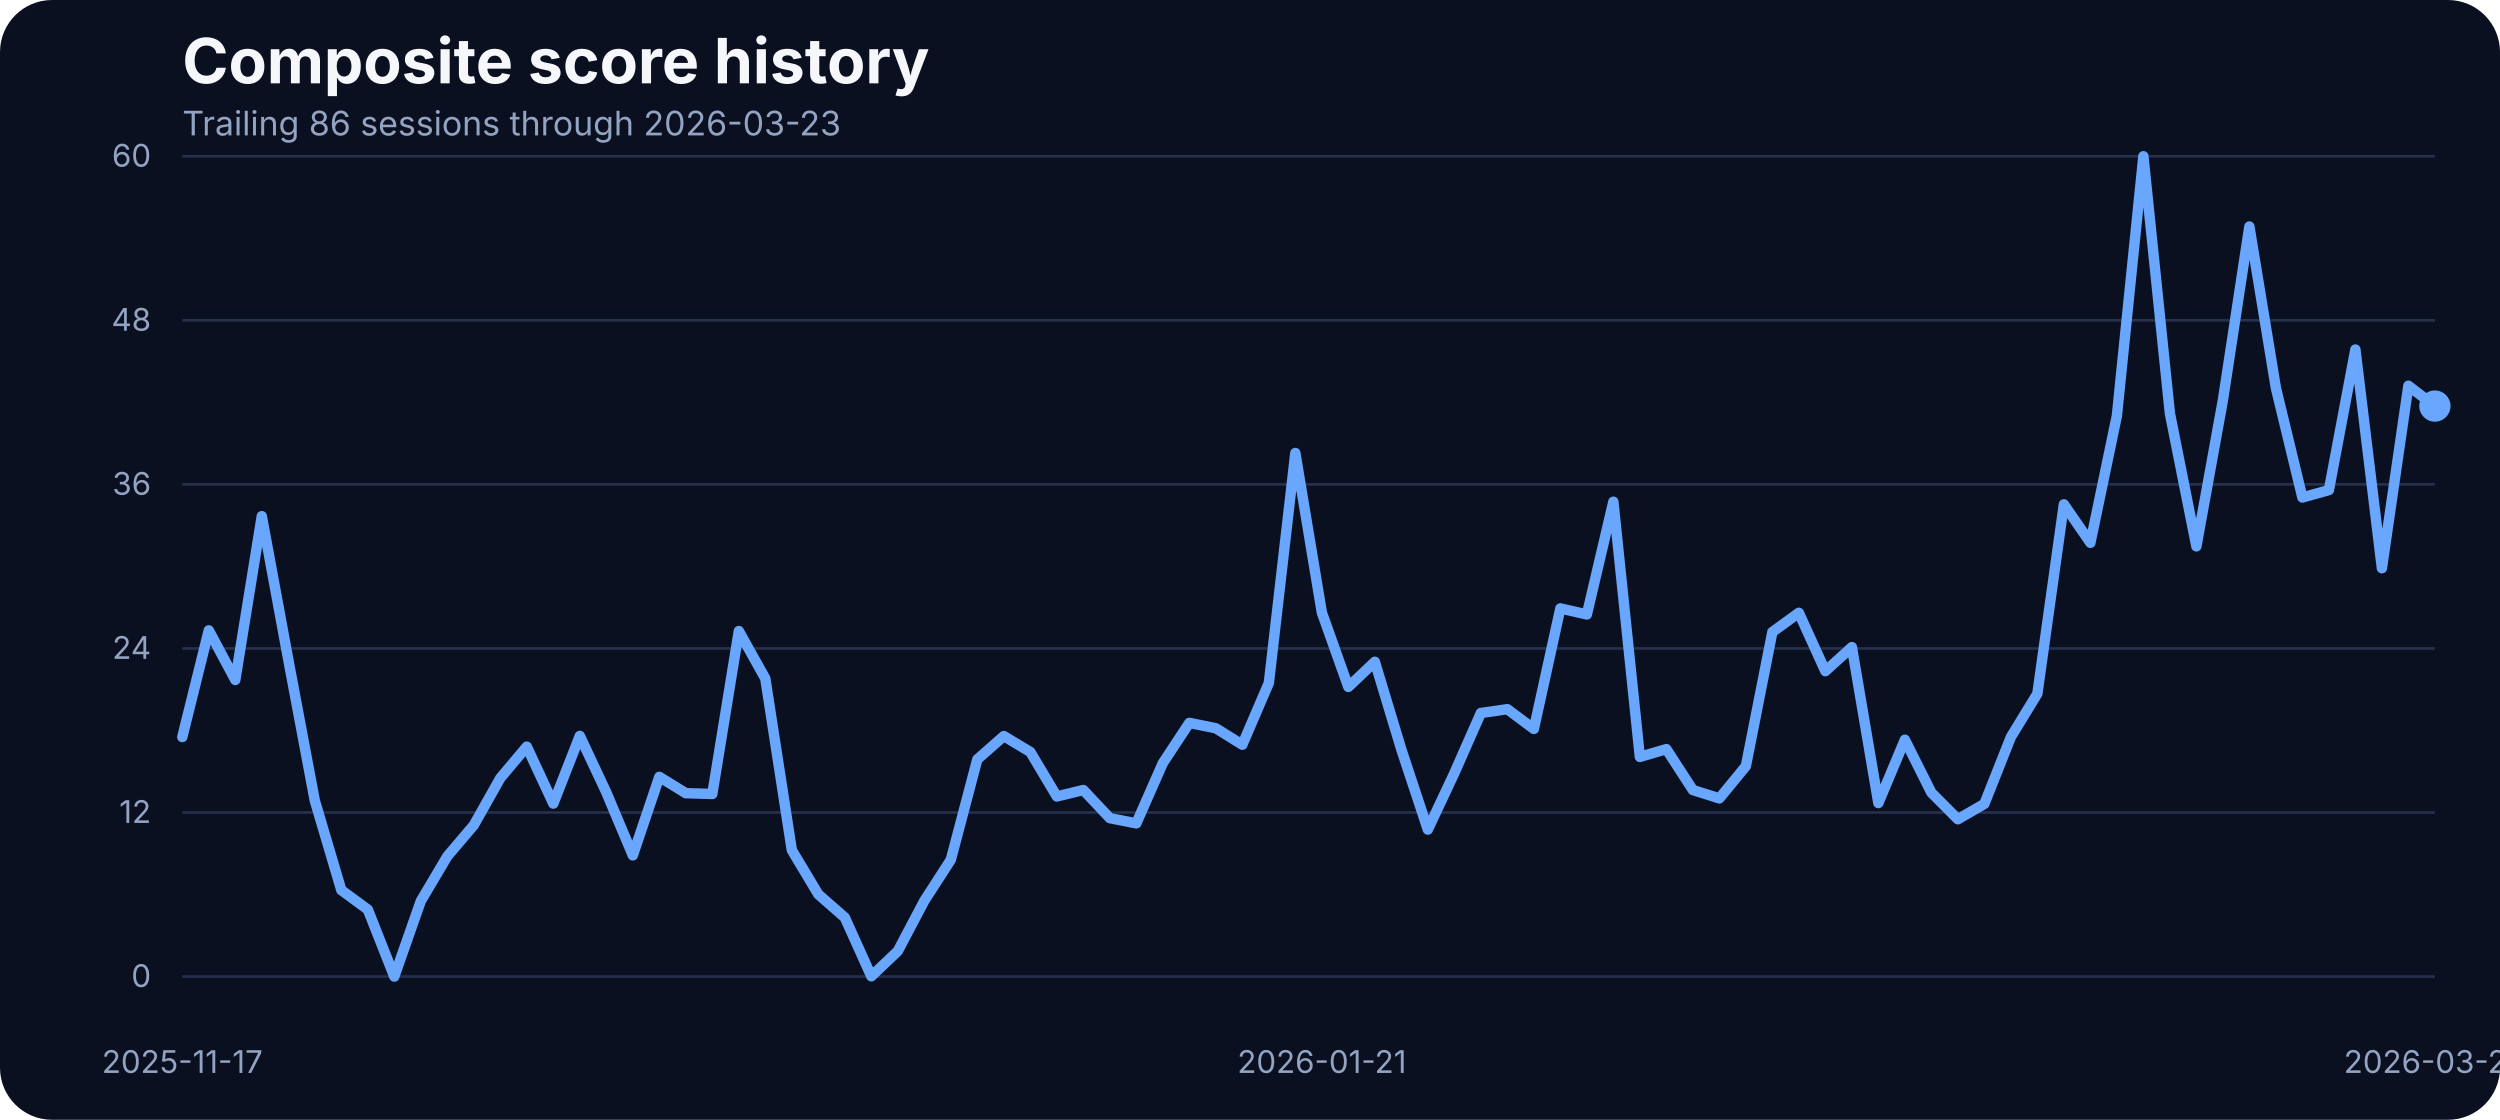
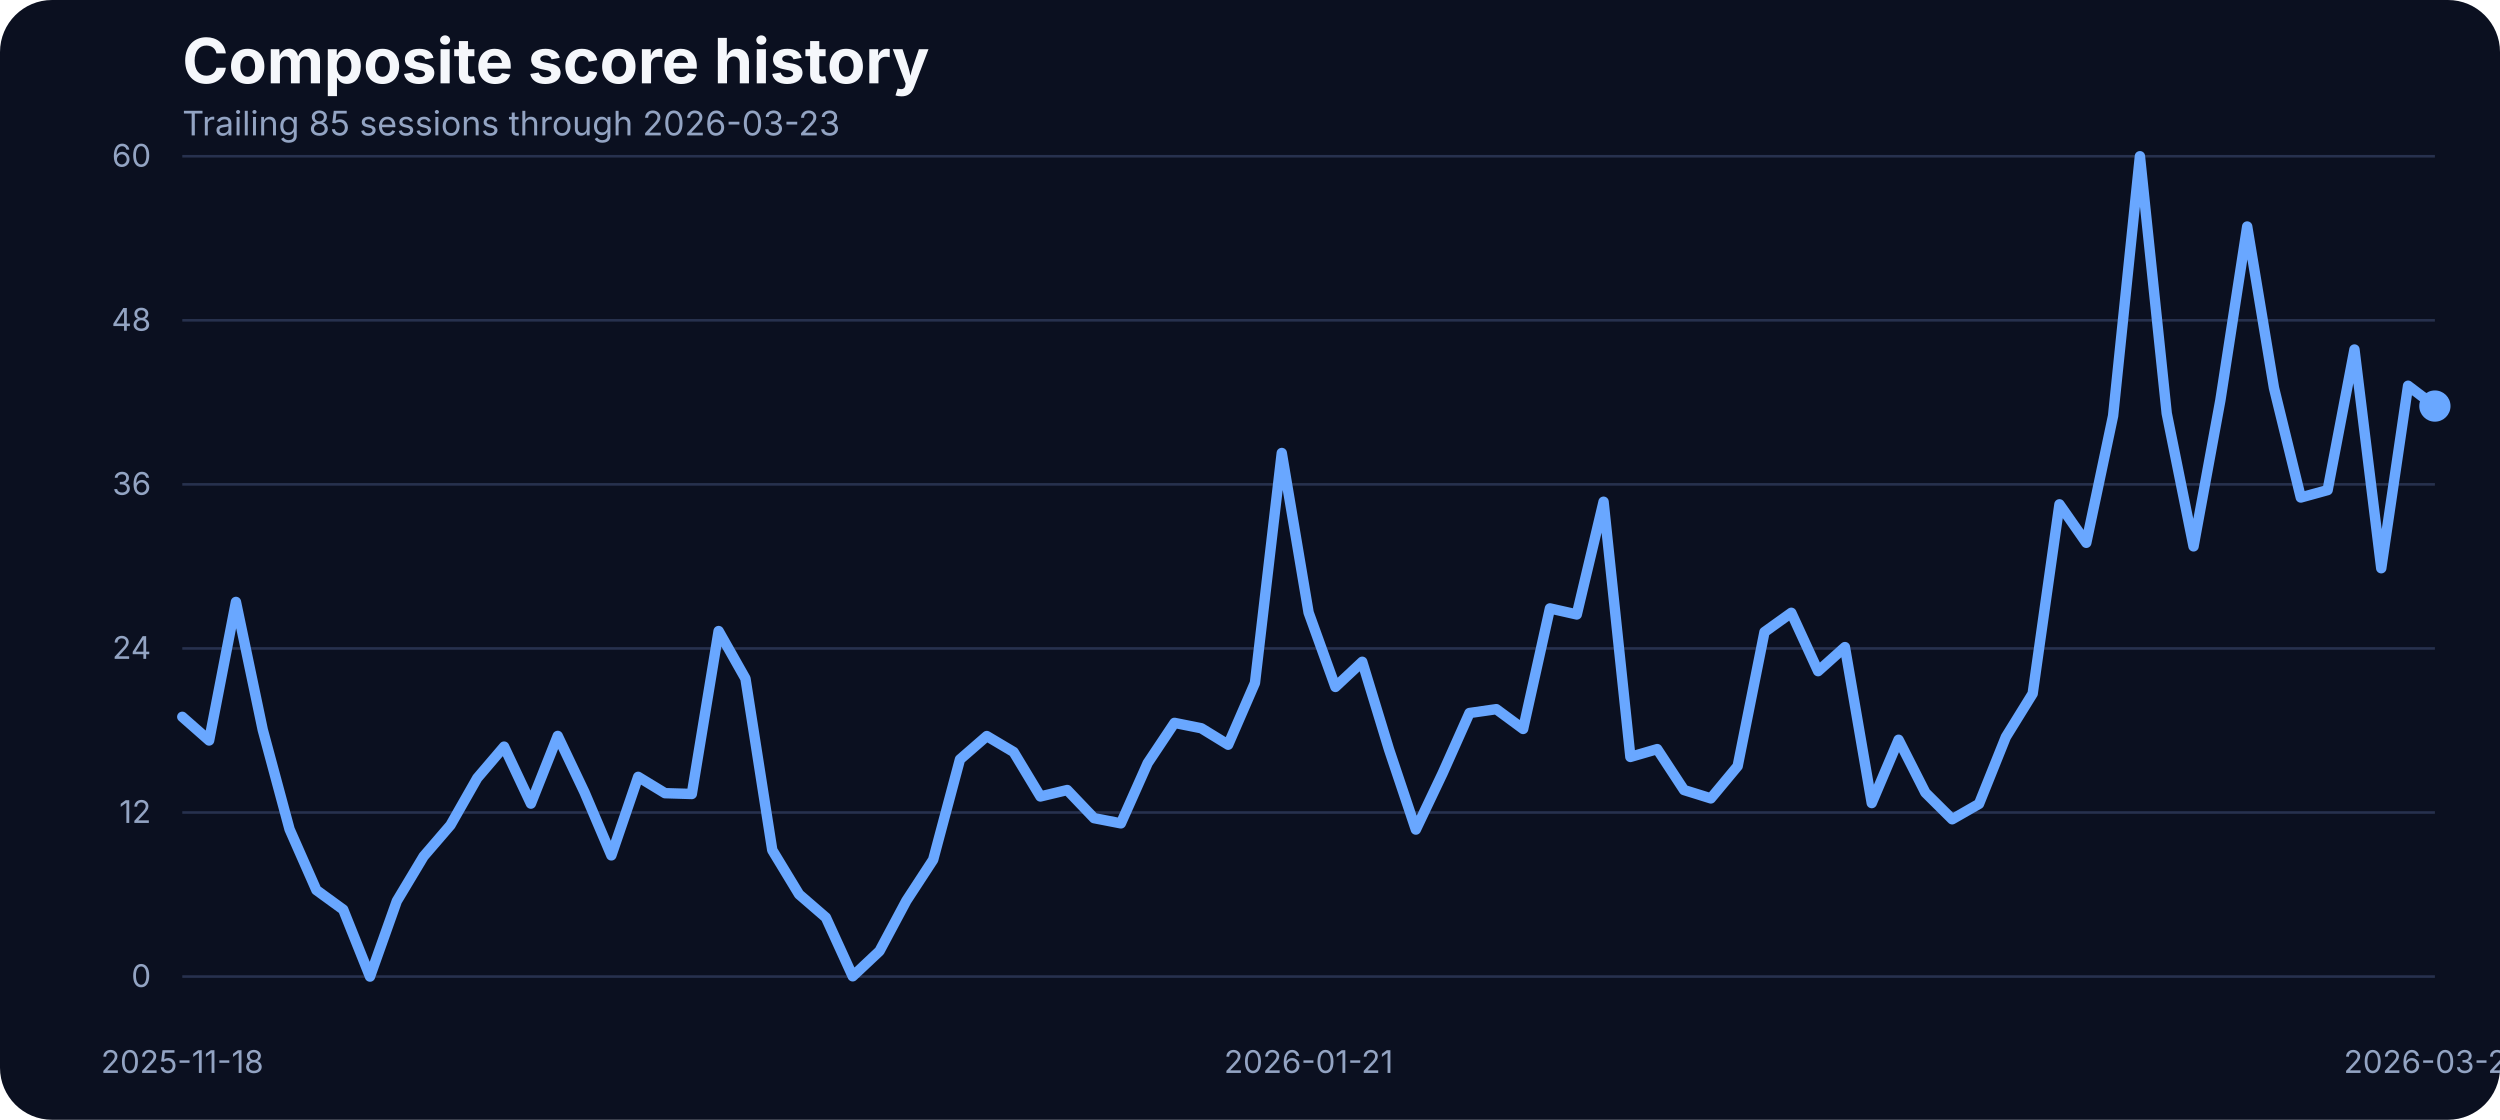
<svg xmlns="http://www.w3.org/2000/svg" width="960" height="430" viewBox="0 0 960 430" role="img" aria-label="Composite score history">
  <rect width="100%" height="100%" fill="#0b1020" rx="20" />
  <text x="70" y="32" fill="#f5f7fb" font-family="Inter, Arial, sans-serif" font-size="24" font-weight="700">Composite score history</text>
-   <text x="70" y="52" fill="#93a4c3" font-family="Inter, Arial, sans-serif" font-size="13">Trailing 86 sessions through 2026-03-23</text>
+   <text x="70" y="52" fill="#93a4c3" font-family="Inter, Arial, sans-serif" font-size="13">Trailing 85 sessions through 2026-03-23</text>
  <line x1="70" x2="935" y1="375.00" y2="375.00" stroke="#27314e" stroke-width="1" />
  <text x="58" y="379.00" text-anchor="end" fill="#93a4c3" font-family="Inter, Arial, sans-serif" font-size="12">0</text>
  <line x1="70" x2="935" y1="312.00" y2="312.00" stroke="#27314e" stroke-width="1" />
  <text x="58" y="316.00" text-anchor="end" fill="#93a4c3" font-family="Inter, Arial, sans-serif" font-size="12">12</text>
  <line x1="70" x2="935" y1="249.00" y2="249.00" stroke="#27314e" stroke-width="1" />
  <text x="58" y="253.00" text-anchor="end" fill="#93a4c3" font-family="Inter, Arial, sans-serif" font-size="12">24</text>
  <line x1="70" x2="935" y1="186.00" y2="186.00" stroke="#27314e" stroke-width="1" />
  <text x="58" y="190.00" text-anchor="end" fill="#93a4c3" font-family="Inter, Arial, sans-serif" font-size="12">36</text>
  <line x1="70" x2="935" y1="123.00" y2="123.00" stroke="#27314e" stroke-width="1" />
  <text x="58" y="127.00" text-anchor="end" fill="#93a4c3" font-family="Inter, Arial, sans-serif" font-size="12">48</text>
  <line x1="70" x2="935" y1="60.00" y2="60.00" stroke="#27314e" stroke-width="1" />
  <text x="58" y="64.00" text-anchor="end" fill="#93a4c3" font-family="Inter, Arial, sans-serif" font-size="12">60</text>
-   <text x="70.00" y="412" text-anchor="middle" fill="#93a4c3" font-family="Inter, Arial, sans-serif" font-size="12">2025-11-17</text>
-   <text x="507.59" y="412" text-anchor="middle" fill="#93a4c3" font-family="Inter, Arial, sans-serif" font-size="12">2026-01-21</text>
+   <text x="70.00" y="412" text-anchor="middle" fill="#93a4c3" font-family="Inter, Arial, sans-serif" font-size="12">2025-11-18</text>
+   <text x="502.50" y="412" text-anchor="middle" fill="#93a4c3" font-family="Inter, Arial, sans-serif" font-size="12">2026-01-21</text>
  <text x="935.00" y="412" text-anchor="middle" fill="#93a4c3" font-family="Inter, Arial, sans-serif" font-size="12">2026-03-23</text>
-   <path d="M 70.00 283.02 L 80.18 242.06 L 90.35 261.09 L 100.53 198.21 L 110.71 253.34 L 120.88 307.42 L 131.06 341.79 L 141.24 349.28 L 151.41 375.00 L 161.59 346.01 L 171.76 328.83 L 181.94 316.86 L 192.12 298.78 L 202.29 286.71 L 212.47 308.58 L 222.65 282.60 L 232.82 304.26 L 243.00 328.46 L 253.18 298.31 L 263.35 304.58 L 273.53 304.89 L 283.71 242.33 L 293.88 260.56 L 304.06 326.45 L 314.24 343.43 L 324.41 352.33 L 334.59 374.89 L 344.76 365.20 L 354.94 345.90 L 365.12 330.14 L 375.29 291.61 L 385.47 282.65 L 395.65 288.77 L 405.82 305.84 L 416.00 303.37 L 426.18 314.17 L 436.35 316.17 L 446.53 293.03 L 456.71 277.59 L 466.88 279.65 L 477.06 285.97 L 487.24 262.25 L 497.41 173.96 L 507.59 235.21 L 517.76 263.78 L 527.94 254.13 L 538.12 287.82 L 548.29 318.55 L 558.47 296.88 L 568.65 273.80 L 578.82 272.32 L 589.00 279.91 L 599.18 233.63 L 609.35 235.95 L 619.53 192.67 L 629.71 290.66 L 639.88 287.66 L 650.06 303.37 L 660.24 306.58 L 670.41 294.19 L 680.59 242.70 L 690.76 235.32 L 700.94 257.72 L 711.12 248.49 L 721.29 308.37 L 731.47 284.07 L 741.65 304.37 L 751.82 314.59 L 762.00 308.69 L 772.18 283.02 L 782.35 266.36 L 792.53 193.67 L 802.71 208.43 L 812.88 159.68 L 823.06 60.00 L 833.24 158.73 L 843.41 209.80 L 853.59 153.72 L 863.76 86.99 L 873.94 148.98 L 884.12 191.04 L 894.29 188.19 L 904.47 134.22 L 914.65 218.19 L 924.82 148.13 L 935.00 155.93" fill="none" stroke="#69a7ff" stroke-width="4" stroke-linecap="round" stroke-linejoin="round" />
+   <path d="M 70.00 275.27 L 80.30 284.34 L 90.60 231.15 L 100.89 280.23 L 111.19 318.44 L 121.49 341.79 L 131.79 349.28 L 142.08 375.00 L 152.38 346.01 L 162.68 328.83 L 172.98 316.86 L 183.27 298.78 L 193.57 286.71 L 203.87 308.58 L 214.17 282.60 L 224.46 304.26 L 234.76 328.46 L 245.06 298.31 L 255.36 304.58 L 265.65 304.89 L 275.95 242.33 L 286.25 260.56 L 296.55 326.45 L 306.85 343.43 L 317.14 352.33 L 327.44 374.89 L 337.74 365.20 L 348.04 345.90 L 358.33 330.14 L 368.63 291.61 L 378.93 282.65 L 389.23 288.77 L 399.52 305.84 L 409.82 303.37 L 420.12 314.17 L 430.42 316.17 L 440.71 293.03 L 451.01 277.59 L 461.31 279.65 L 471.61 285.97 L 481.90 262.25 L 492.20 173.96 L 502.50 235.21 L 512.80 263.78 L 523.10 254.13 L 533.39 287.82 L 543.69 318.55 L 553.99 296.88 L 564.29 273.80 L 574.58 272.32 L 584.88 279.91 L 595.18 233.63 L 605.48 235.95 L 615.77 192.67 L 626.07 290.66 L 636.37 287.66 L 646.67 303.37 L 656.96 306.58 L 667.26 294.19 L 677.56 242.70 L 687.86 235.32 L 698.15 257.72 L 708.45 248.49 L 718.75 308.37 L 729.05 284.07 L 739.35 304.37 L 749.64 314.59 L 759.94 308.69 L 770.24 283.02 L 780.54 266.36 L 790.83 193.67 L 801.13 208.43 L 811.43 159.68 L 821.73 60.00 L 832.02 158.73 L 842.32 209.80 L 852.62 153.72 L 862.92 86.99 L 873.21 148.98 L 883.51 191.04 L 893.81 188.19 L 904.11 134.22 L 914.40 218.19 L 924.70 148.13 L 935.00 155.93" fill="none" stroke="#69a7ff" stroke-width="4" stroke-linecap="round" stroke-linejoin="round" />
  <circle cx="935.00" cy="155.93" r="6" fill="#69a7ff" />
</svg>
